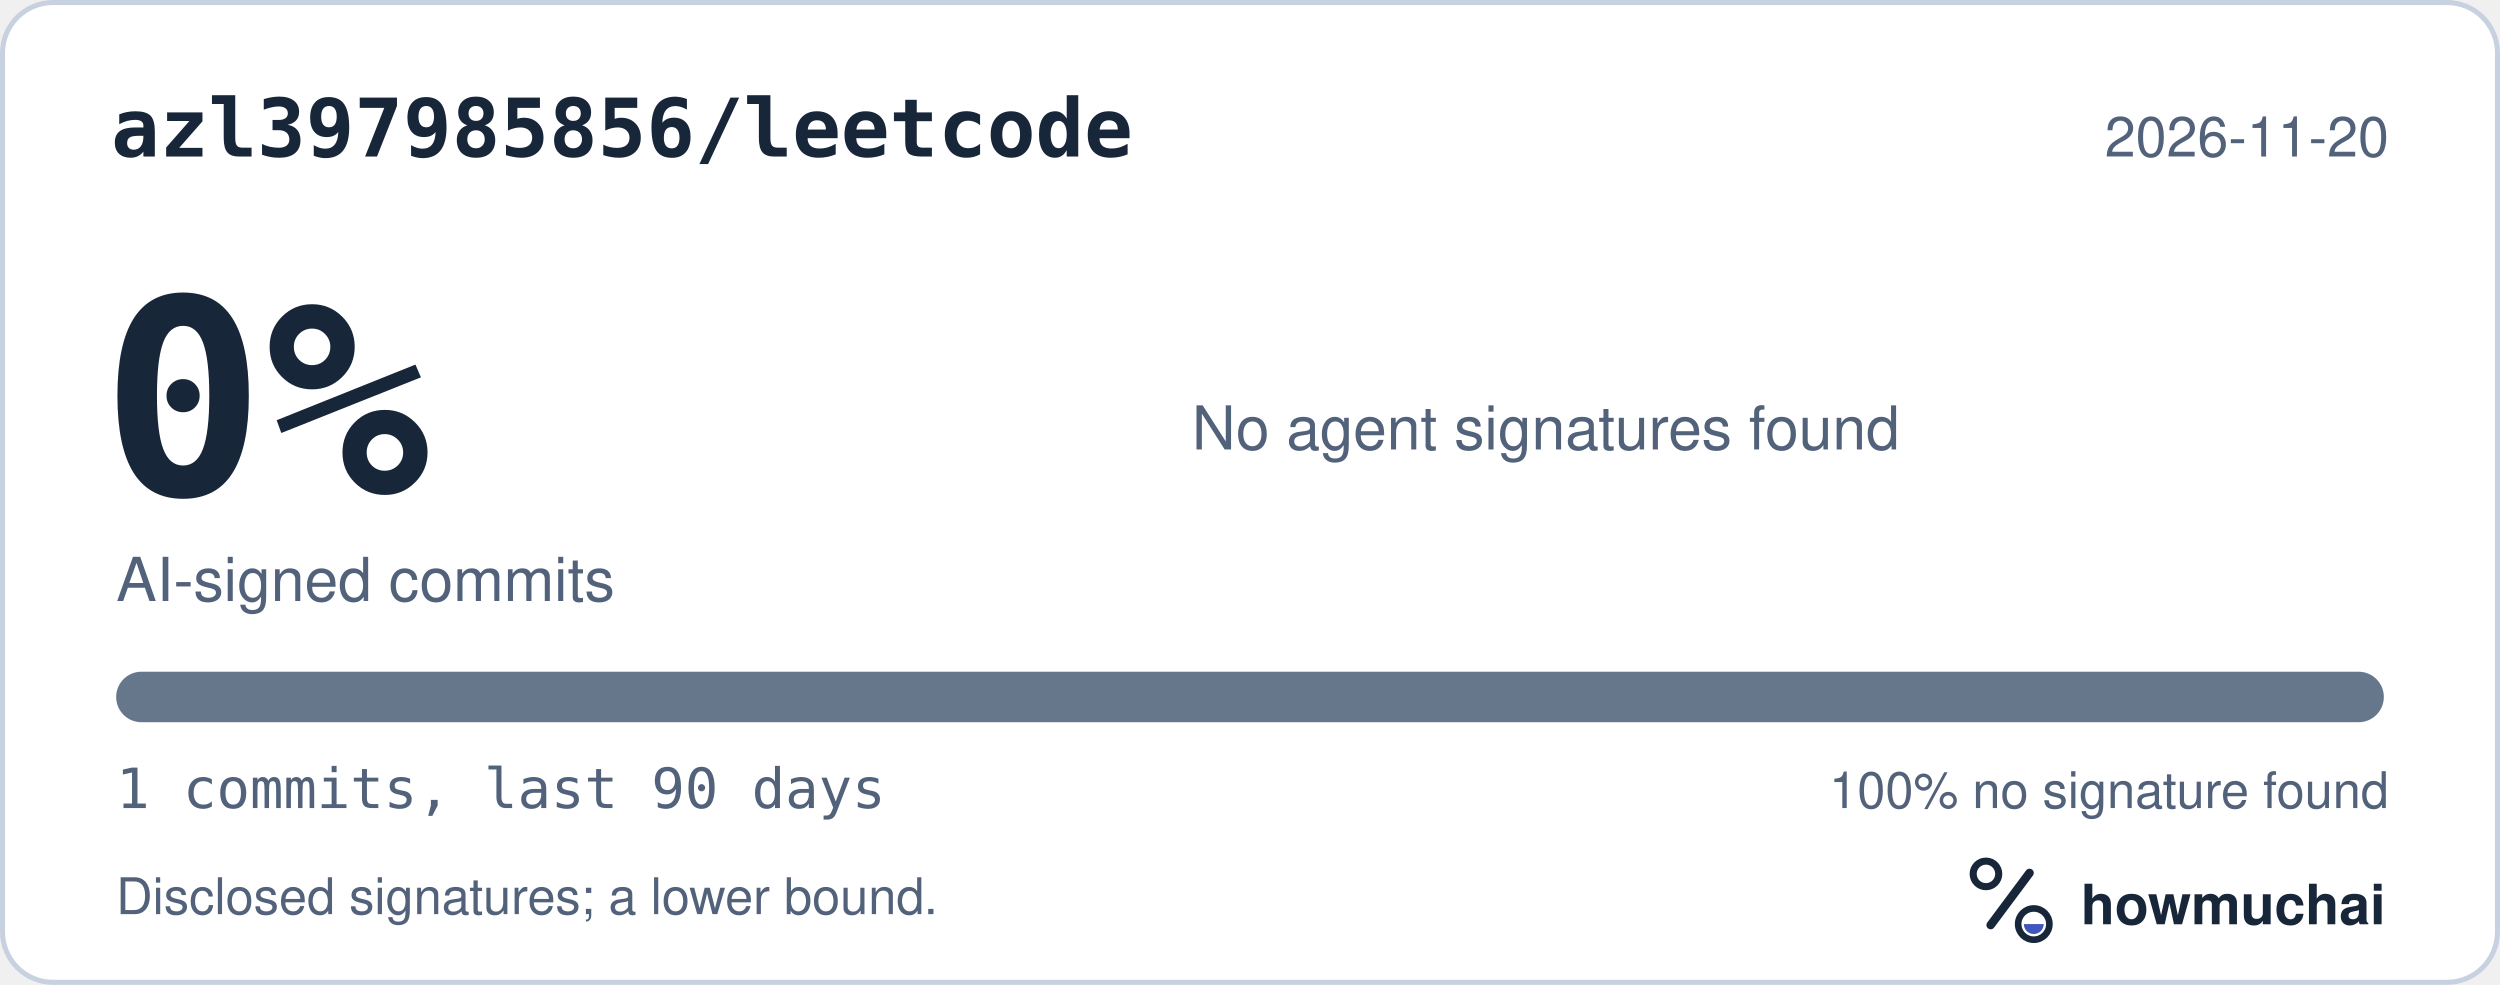
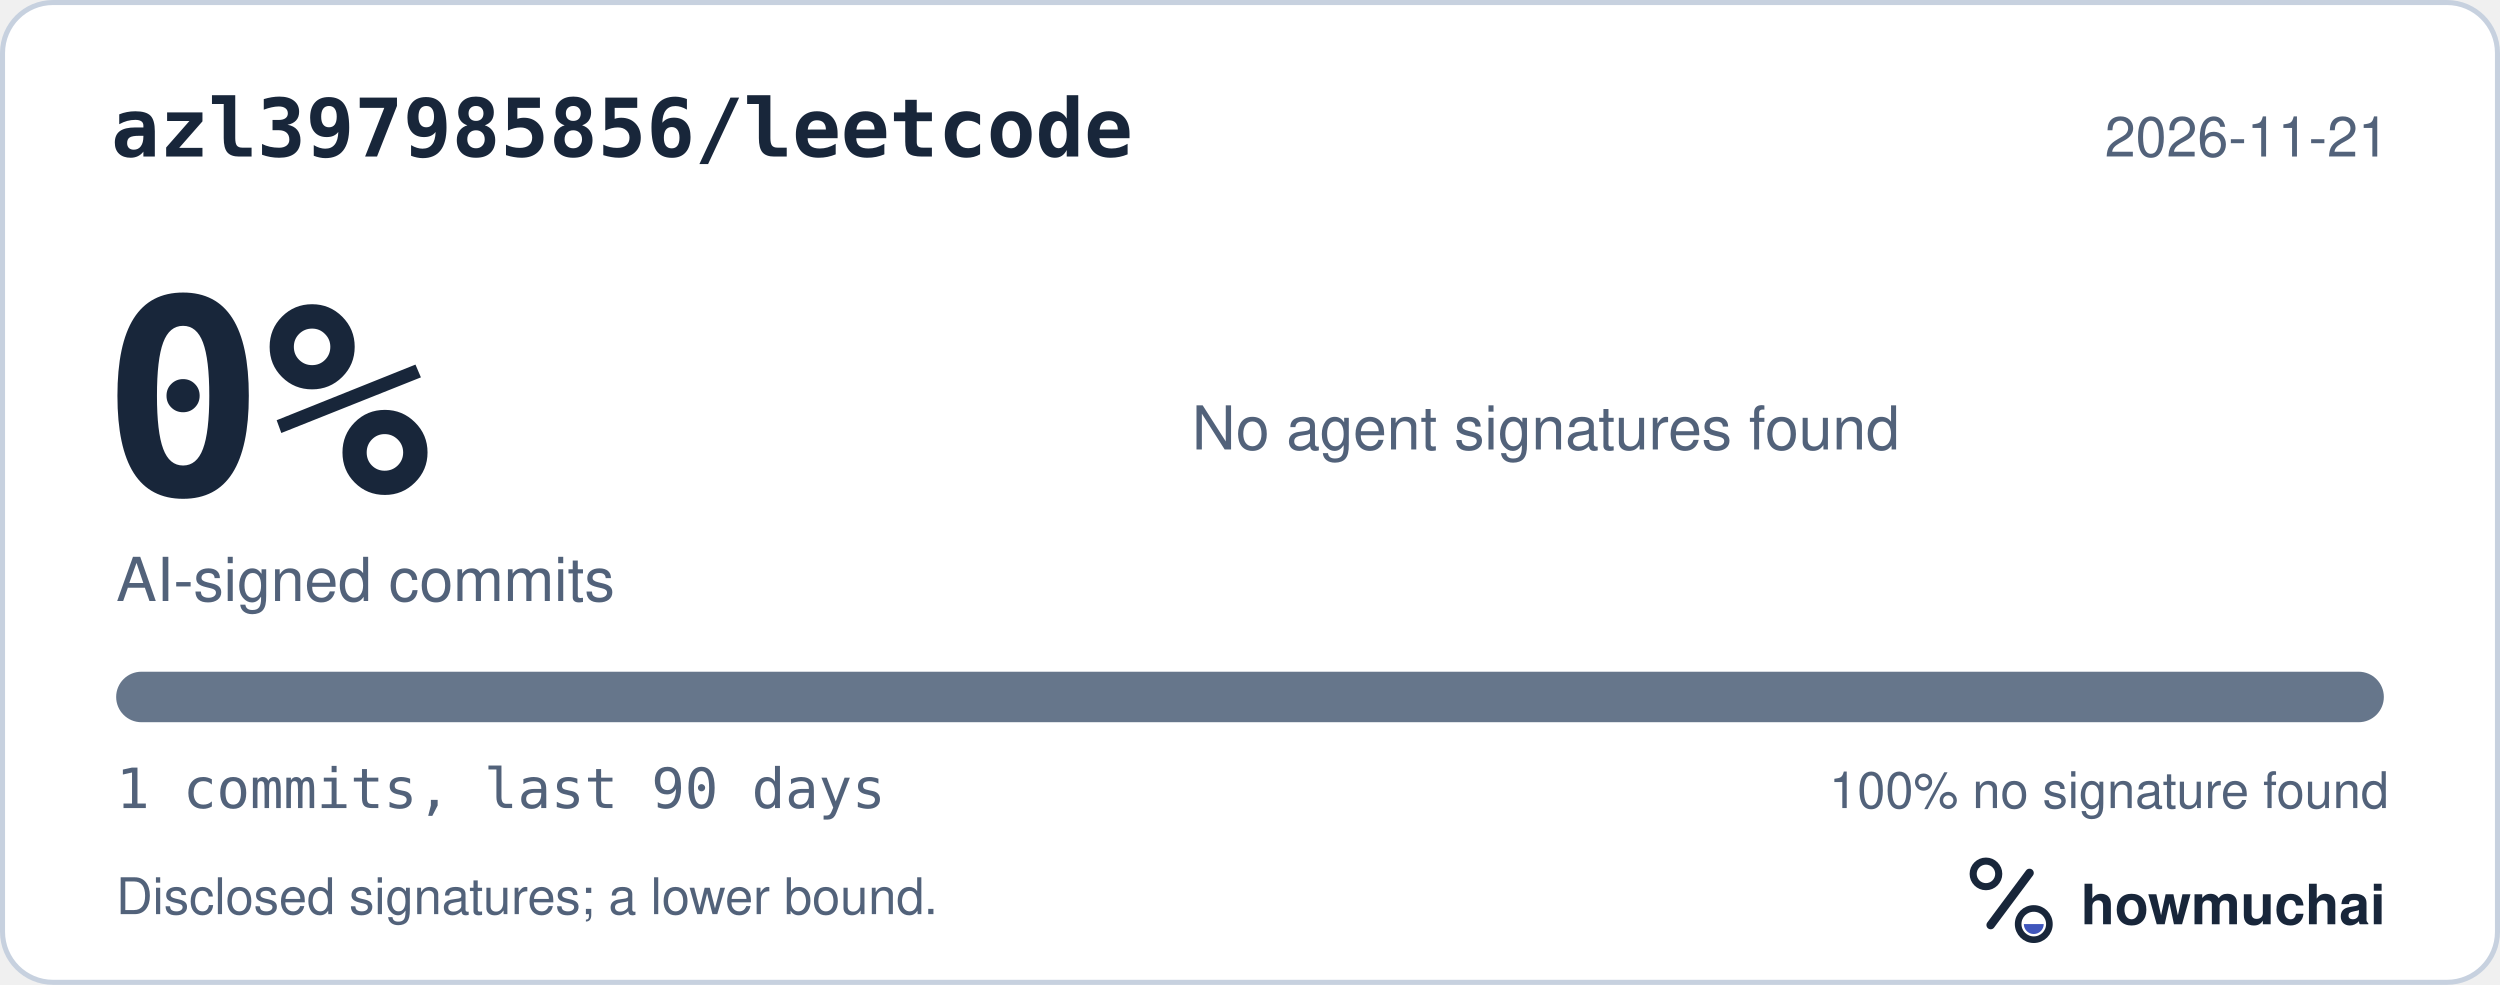
<svg xmlns="http://www.w3.org/2000/svg" width="495" height="195" viewBox="0 0 495 195" role="img" aria-labelledby="hm-t hm-d">
  <rect x="0.5" y="0.5" width="494" height="194" rx="10" fill="#FFFFFF" stroke="#C7D1DF" />
  <text x="22" y="31" fill="#18263A" font-family="ui-monospace, SF Mono, Menlo, Consolas, IBM Plex Mono, monospace" font-size="16" font-weight="600">azl397985856/leetcode</text>
-   <text x="473" y="31" fill="#52627A" font-family="-apple-system, BlinkMacSystemFont, Segoe UI, Helvetica, Arial, Fira Sans, sans-serif" font-size="11" text-anchor="end">2026-11-20</text>
+   <text x="473" y="31" fill="#52627A" font-family="-apple-system, BlinkMacSystemFont, Segoe UI, Helvetica, Arial, Fira Sans, sans-serif" font-size="11" text-anchor="end">2026-11-21</text>
  <text x="20" y="98" fill="#18263A" font-family="ui-monospace, SF Mono, Menlo, Consolas, IBM Plex Mono, monospace" font-size="54" font-weight="700">0%</text>
  <text x="23" y="119" fill="#52627A" font-family="-apple-system, BlinkMacSystemFont, Segoe UI, Helvetica, Arial, Fira Sans, sans-serif" font-size="12">AI-signed commits</text>
  <text x="236" y="89" fill="#52627A" font-family="-apple-system, BlinkMacSystemFont, Segoe UI, Helvetica, Arial, Fira Sans, sans-serif" font-size="12">No agent signatures found</text>
  <defs>
    <clipPath id="hm-bar">
      <rect x="23" y="133" width="449" height="10" rx="5" />
    </clipPath>
  </defs>
  <rect x="23" y="133" width="449" height="10" rx="5" fill="#66768B" />
  <g clip-path="url(#hm-bar)" />
  <text x="23" y="160" fill="#52627A" font-family="ui-monospace, SF Mono, Menlo, Consolas, IBM Plex Mono, monospace" font-size="11">1 commits, last 90 days</text>
  <text x="473" y="160" fill="#52627A" font-family="-apple-system, BlinkMacSystemFont, Segoe UI, Helvetica, Arial, Fira Sans, sans-serif" font-size="10" text-anchor="end">100% no signature found</text>
  <text x="23" y="181" fill="#52627A" font-family="-apple-system, BlinkMacSystemFont, Segoe UI, Helvetica, Arial, Fira Sans, sans-serif" font-size="10">Disclosed signatures; a lower bound.</text>
  <g transform="translate(386 166) scale(0.046875)">
    <circle cx="154" cy="150" r="54" fill="none" stroke="#18263A" stroke-width="30" />
    <path d="M174 366 338 146" fill="none" stroke="#18263A" stroke-width="36" stroke-linecap="round" />
    <circle cx="356" cy="362" r="66" fill="none" stroke="#18263A" stroke-width="28" />
    <path d="M314 362a42 42 0 0 0 84 0Z" fill="#4056BC" />
  </g>
  <text x="412" y="183" fill="#18263A" font-family="-apple-system, BlinkMacSystemFont, Segoe UI, Helvetica, Arial, Fira Sans, sans-serif" font-size="11" font-weight="650">howmuchai</text>
</svg>
